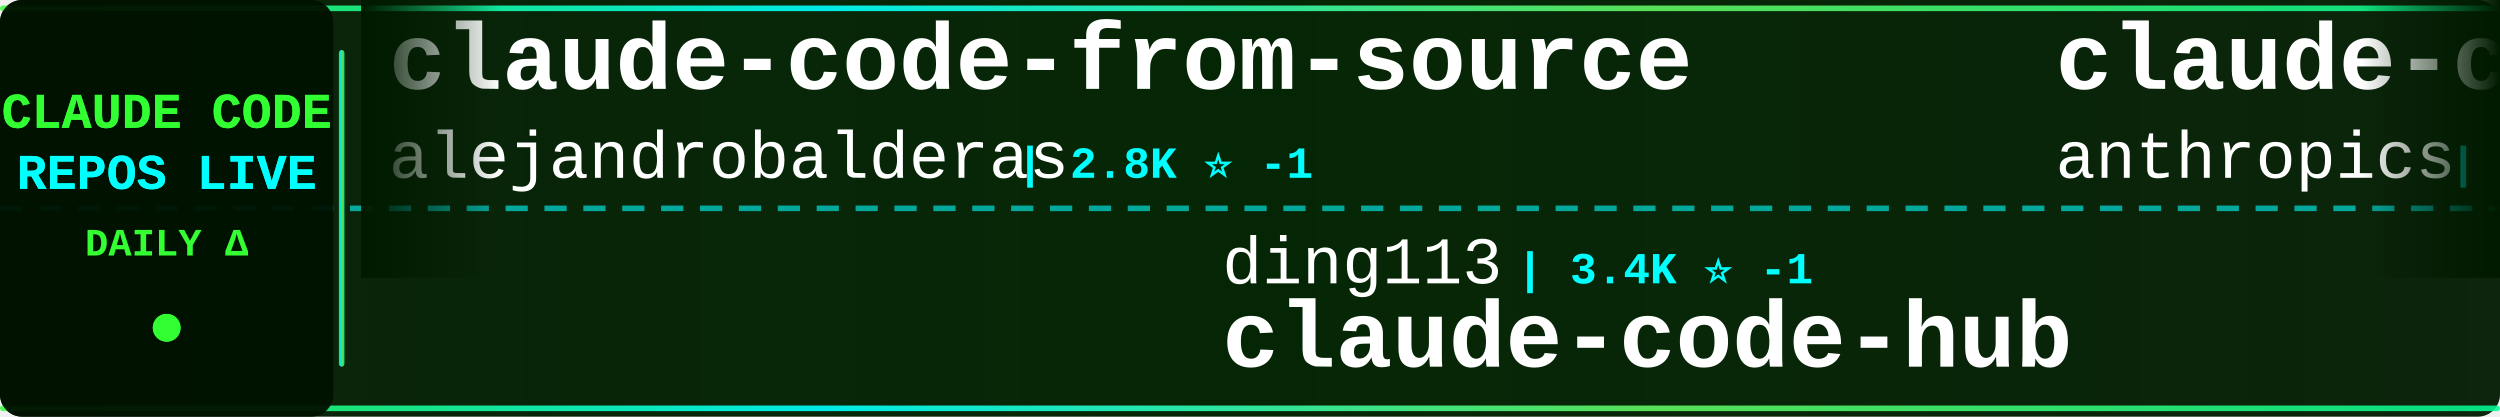
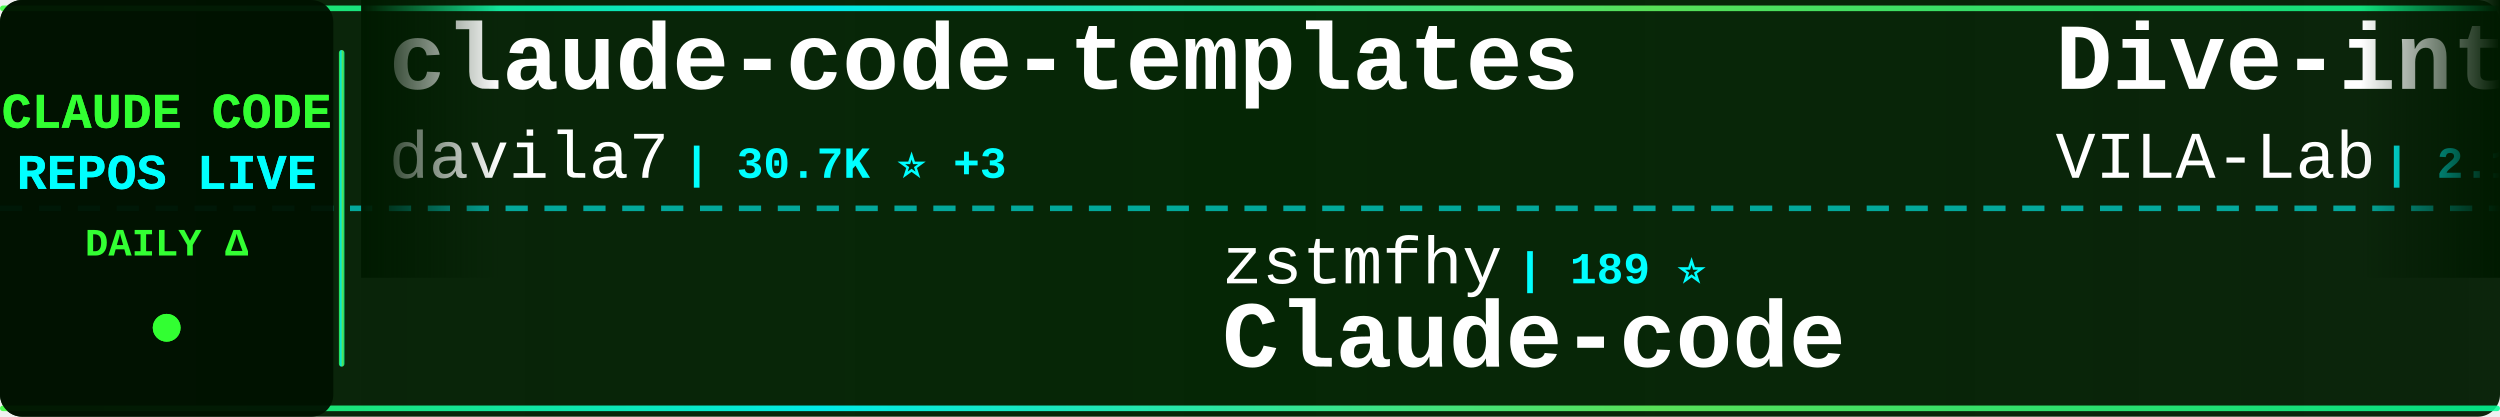
<svg xmlns="http://www.w3.org/2000/svg" width="900" height="150">
  <defs>
    <linearGradient id="tickerBg" x1="0%" y1="0%" x2="100%" y2="0%">
      <stop offset="0%" style="stop-color:#001a00;stop-opacity:0.95" />
      <stop offset="50%" style="stop-color:#002200;stop-opacity:0.98" />
      <stop offset="100%" style="stop-color:#001a00;stop-opacity:0.95" />
    </linearGradient>
    <linearGradient id="borderGrad" x1="0%" y1="0%" x2="100%" y2="0%">
      <stop offset="0%" style="stop-color:#33ff33;stop-opacity:0.85">
        <animate attributeName="stop-opacity" values="0.85;1;0.85" dur="2s" repeatCount="indefinite" />
      </stop>
      <stop offset="33%" style="stop-color:#00ffff;stop-opacity:0.9">
        <animate attributeName="stop-opacity" values="0.9;1;0.9" dur="2.2s" repeatCount="indefinite" />
      </stop>
      <stop offset="66%" style="stop-color:#66ff66;stop-opacity:0.85">
        <animate attributeName="stop-opacity" values="0.85;1;0.85" dur="1.8s" repeatCount="indefinite" />
      </stop>
      <stop offset="100%" style="stop-color:#00ff99;stop-opacity:0.85">
        <animate attributeName="stop-opacity" values="0.85;1;0.85" dur="2s" repeatCount="indefinite" />
      </stop>
    </linearGradient>
    <filter id="textGlow">
      <feGaussianBlur stdDeviation="0.1" result="coloredBlur" />
      <feMerge>
        <feMergeNode in="coloredBlur" />
        <feMergeNode in="SourceGraphic" />
      </feMerge>
    </filter>
    <filter id="metricGlow">
      <feGaussianBlur stdDeviation="0.2" result="coloredBlur" />
      <feMerge>
        <feMergeNode in="coloredBlur" />
        <feMergeNode in="SourceGraphic" />
      </feMerge>
    </filter>
    <linearGradient id="leftFade" x1="0%" y1="0%" x2="100%" y2="0%">
      <stop offset="0%" style="stop-color:#001a00;stop-opacity:1" />
      <stop offset="100%" style="stop-color:#001a00;stop-opacity:0" />
    </linearGradient>
    <linearGradient id="rightFade" x1="0%" y1="0%" x2="100%" y2="0%">
      <stop offset="0%" style="stop-color:#001a00;stop-opacity:0" />
      <stop offset="100%" style="stop-color:#001a00;stop-opacity:1" />
    </linearGradient>
  </defs>
  <rect width="900" height="150" fill="url(#tickerBg)" rx="8" />
  <rect x="0" y="2" width="900" height="2" fill="url(#borderGrad)" rx="1" />
  <rect x="0" y="146" width="900" height="2" fill="url(#borderGrad)" rx="1" />
  <line x1="0" y1="75" x2="900" y2="75" stroke="#00ffff" stroke-width="2" stroke-dasharray="8 6" opacity="0.6" />
  <rect x="0" y="0" width="120" height="150" fill="#001100" opacity="0.95" rx="8" />
  <text x="60" y="46" font-family="'Courier New', monospace" font-size="18" font-weight="bold" fill="#33ff33" text-anchor="middle" filter="url(#textGlow)">
    CLAUDE CODE
  </text>
  <text x="60" y="68" font-family="'Courier New', monospace" font-size="18" font-weight="bold" fill="#00ffff" text-anchor="middle" filter="url(#textGlow)">
    REPOS LIVE
  </text>
  <text x="60" y="92" font-family="'Courier New', monospace" font-size="14" font-weight="bold" fill="#33ff33" text-anchor="middle">
    DAILY Δ
  </text>
  <circle cx="60" cy="118" r="5" fill="#33ff33" filter="url(#metricGlow)">
    <animate attributeName="r" values="4;6;4" dur="1.5s" repeatCount="indefinite" />
    <animate attributeName="opacity" values="0.6;1;0.6" dur="1.5s" repeatCount="indefinite" />
  </circle>
  <rect x="122" y="18" width="2" height="114" fill="url(#borderGrad)" rx="1" />
  <clipPath id="tickerClip">
    <rect x="130" y="0" width="770" height="150" />
  </clipPath>
  <g clip-path="url(#tickerClip)">
    <g id="tickerItems">
      <animateTransform attributeName="transform" attributeType="XML" type="translate" from="0 0" to="-3000 0" dur="54s" repeatCount="indefinite" />
      <g transform="translate(0, 0)">
-         <text x="140" y="32" font-family="'Courier New', monospace" font-size="34" font-weight="bold" fill="#ffffff">claude-code-from-source</text>
-         <text x="140" y="64" font-family="'Courier New', monospace" font-size="24" font-weight="normal" fill="#ffffff" opacity="1.0">alejandrobalderas</text>
-         <text x="366" y="64" font-family="'Courier New', monospace" font-size="16" font-weight="bold" fill="#00ffff"> | 2.8K ⭐ -1</text>
+         <text x="140" y="32" font-family="'Courier New', monospace" font-size="34" font-weight="bold" fill="#ffffff">claude-code-templates</text>
+         <text x="140" y="64" font-family="'Courier New', monospace" font-size="24" font-weight="normal" fill="#ffffff" opacity="1.0">davila7</text>
+         <text x="246" y="64" font-family="'Courier New', monospace" font-size="16" font-weight="bold" fill="#00ffff"> | 30.7K ⭐ +3</text>
      </g>
      <g transform="translate(300, 0)">
-         <text x="140" y="102" font-family="'Courier New', monospace" font-size="24" font-weight="normal" fill="#ffffff" opacity="1.0">ding113</text>
-         <text x="246" y="102" font-family="'Courier New', monospace" font-size="16" font-weight="bold" fill="#00ffff"> | 3.4K ⭐ -1</text>
-         <text x="140" y="132" font-family="'Courier New', monospace" font-size="34" font-weight="bold" fill="#ffffff">claude-code-hub</text>
+         <text x="140" y="102" font-family="'Courier New', monospace" font-size="24" font-weight="normal" fill="#ffffff" opacity="1.0">zstmfhy</text>
+         <text x="246" y="102" font-family="'Courier New', monospace" font-size="16" font-weight="bold" fill="#00ffff"> | 189 ⭐</text>
+         <text x="140" y="132" font-family="'Courier New', monospace" font-size="34" font-weight="bold" fill="#ffffff">Claude-code</text>
      </g>
      <g transform="translate(600, 0)">
-         <text x="140" y="32" font-family="'Courier New', monospace" font-size="34" font-weight="bold" fill="#ffffff">claude-code-action</text>
-         <text x="140" y="64" font-family="'Courier New', monospace" font-size="24" font-weight="normal" fill="#ffffff" opacity="1.0">anthropics</text>
-         <text x="282" y="64" font-family="'Courier New', monospace" font-size="16" font-weight="bold" fill="#00ffff"> | 8.9K ⭐</text>
+         <text x="140" y="32" font-family="'Courier New', monospace" font-size="34" font-weight="bold" fill="#ffffff">Dive-into-Claude-Code</text>
+         <text x="140" y="64" font-family="'Courier New', monospace" font-size="24" font-weight="normal" fill="#ffffff" opacity="1.0">VILA-Lab</text>
+         <text x="258" y="64" font-family="'Courier New', monospace" font-size="16" font-weight="bold" fill="#00ffff"> | 2.1K ⭐</text>
      </g>
      <g transform="translate(900, 0)">
-         <text x="140" y="102" font-family="'Courier New', monospace" font-size="24" font-weight="normal" fill="#ffffff" opacity="1.0">anthropics</text>
-         <text x="282" y="102" font-family="'Courier New', monospace" font-size="16" font-weight="bold" fill="#00ffff"> | 982 ⭐ +1</text>
-         <text x="140" y="132" font-family="'Courier New', monospace" font-size="34" font-weight="bold" fill="#ffffff">claude-code-base-action</text>
+         <text x="140" y="102" font-family="'Courier New', monospace" font-size="24" font-weight="normal" fill="#ffffff" opacity="1.0">oboard</text>
+         <text x="234" y="102" font-family="'Courier New', monospace" font-size="16" font-weight="bold" fill="#00ffff"> | 3.3K ⭐</text>
+         <text x="140" y="132" font-family="'Courier New', monospace" font-size="34" font-weight="bold" fill="#ffffff">claude-code-rev</text>
      </g>
      <g transform="translate(1200, 0)">
-         <text x="140" y="32" font-family="'Courier New', monospace" font-size="34" font-weight="bold" fill="#ffffff">collection-claude-code-s...</text>
-         <text x="140" y="64" font-family="'Courier New', monospace" font-size="24" font-weight="normal" fill="#ffffff" opacity="1.0">chauncygu</text>
-         <text x="270" y="64" font-family="'Courier New', monospace" font-size="16" font-weight="bold" fill="#00ffff"> | 2.8K ⭐</text>
+         <text x="140" y="32" font-family="'Courier New', monospace" font-size="34" font-weight="bold" fill="#ffffff">awesome-claude-code-plug...</text>
+         <text x="140" y="64" font-family="'Courier New', monospace" font-size="24" font-weight="normal" fill="#ffffff" opacity="1.0">ccplugins</text>
+         <text x="270" y="64" font-family="'Courier New', monospace" font-size="16" font-weight="bold" fill="#00ffff"> | 938 ⭐</text>
      </g>
      <g transform="translate(1500, 0)">
-         <text x="140" y="102" font-family="'Courier New', monospace" font-size="24" font-weight="normal" fill="#ffffff" opacity="1.0">kodu-ai</text>
-         <text x="246" y="102" font-family="'Courier New', monospace" font-size="16" font-weight="bold" fill="#00ffff"> | 5.2K ⭐</text>
-         <text x="140" y="132" font-family="'Courier New', monospace" font-size="34" font-weight="bold" fill="#ffffff">claude-coder</text>
+         <text x="140" y="102" font-family="'Courier New', monospace" font-size="24" font-weight="normal" fill="#ffffff" opacity="1.0">luyao618</text>
+         <text x="258" y="102" font-family="'Courier New', monospace" font-size="16" font-weight="bold" fill="#00ffff"> | 1.7K ⭐</text>
+         <text x="140" y="132" font-family="'Courier New', monospace" font-size="34" font-weight="bold" fill="#ffffff">Claude-Code-Source-Study</text>
      </g>
      <g transform="translate(1800, 0)">
-         <text x="140" y="32" font-family="'Courier New', monospace" font-size="34" font-weight="bold" fill="#ffffff">ralph-claude-code</text>
-         <text x="140" y="64" font-family="'Courier New', monospace" font-size="24" font-weight="normal" fill="#ffffff" opacity="1.0">frankbria</text>
-         <text x="270" y="64" font-family="'Courier New', monospace" font-size="16" font-weight="bold" fill="#00ffff"> | 9.6K ⭐ +1</text>
+         <text x="140" y="32" font-family="'Courier New', monospace" font-size="34" font-weight="bold" fill="#ffffff">claude-code-infrastructu...</text>
+         <text x="140" y="64" font-family="'Courier New', monospace" font-size="24" font-weight="normal" fill="#ffffff" opacity="1.0">diet103</text>
+         <text x="246" y="64" font-family="'Courier New', monospace" font-size="16" font-weight="bold" fill="#00ffff"> | 10.0K ⭐ +1</text>
      </g>
      <g transform="translate(2100, 0)">
-         <text x="140" y="102" font-family="'Courier New', monospace" font-size="24" font-weight="normal" fill="#ffffff" opacity="1.0">Yuyz0112</text>
-         <text x="258" y="102" font-family="'Courier New', monospace" font-size="16" font-weight="bold" fill="#00ffff"> | 2.4K ⭐ +1</text>
-         <text x="140" y="132" font-family="'Courier New', monospace" font-size="34" font-weight="bold" fill="#ffffff">claude-code-reverse</text>
+         <text x="140" y="102" font-family="'Courier New', monospace" font-size="24" font-weight="normal" fill="#ffffff" opacity="1.0">AICoderTudou</text>
+         <text x="306" y="102" font-family="'Courier New', monospace" font-size="16" font-weight="bold" fill="#00ffff"> | 494 ⭐</text>
+         <text x="140" y="132" font-family="'Courier New', monospace" font-size="34" font-weight="bold" fill="#ffffff">claude-code-tudou</text>
      </g>
      <g transform="translate(2400, 0)">
-         <text x="140" y="32" font-family="'Courier New', monospace" font-size="34" font-weight="bold" fill="#ffffff">claude-code-source-code</text>
-         <text x="140" y="64" font-family="'Courier New', monospace" font-size="24" font-weight="normal" fill="#ffffff" opacity="1.0">777genius</text>
-         <text x="270" y="64" font-family="'Courier New', monospace" font-size="16" font-weight="bold" fill="#00ffff"> | 931 ⭐</text>
+         <text x="140" y="32" font-family="'Courier New', monospace" font-size="34" font-weight="bold" fill="#ffffff">claude-code-harness</text>
+         <text x="140" y="64" font-family="'Courier New', monospace" font-size="24" font-weight="normal" fill="#ffffff" opacity="1.0">Chachamaru127</text>
+         <text x="318" y="64" font-family="'Courier New', monospace" font-size="16" font-weight="bold" fill="#00ffff"> | 3.1K ⭐ +1</text>
      </g>
      <g transform="translate(2700, 0)">
-         <text x="140" y="102" font-family="'Courier New', monospace" font-size="24" font-weight="normal" fill="#ffffff" opacity="1.0">disler</text>
-         <text x="234" y="102" font-family="'Courier New', monospace" font-size="16" font-weight="bold" fill="#00ffff"> | 3.9K ⭐</text>
-         <text x="140" y="132" font-family="'Courier New', monospace" font-size="34" font-weight="bold" fill="#ffffff">claude-code-hooks-master...</text>
+         <text x="140" y="102" font-family="'Courier New', monospace" font-size="24" font-weight="normal" fill="#ffffff" opacity="1.0">Windy3f3f3f3f</text>
+         <text x="318" y="102" font-family="'Courier New', monospace" font-size="16" font-weight="bold" fill="#00ffff"> | 3.6K ⭐</text>
+         <text x="140" y="132" font-family="'Courier New', monospace" font-size="34" font-weight="bold" fill="#ffffff">how-claude-code-works</text>
      </g>
      <g transform="translate(3000, 0)">
-         <text x="140" y="32" font-family="'Courier New', monospace" font-size="34" font-weight="bold" fill="#ffffff">claude-code-from-source</text>
-         <text x="140" y="64" font-family="'Courier New', monospace" font-size="24" font-weight="normal" fill="#ffffff" opacity="1.0">alejandrobalderas</text>
-         <text x="366" y="64" font-family="'Courier New', monospace" font-size="16" font-weight="bold" fill="#00ffff"> | 2.8K ⭐ -1</text>
+         <text x="140" y="32" font-family="'Courier New', monospace" font-size="34" font-weight="bold" fill="#ffffff">claude-code-templates</text>
+         <text x="140" y="64" font-family="'Courier New', monospace" font-size="24" font-weight="normal" fill="#ffffff" opacity="1.0">davila7</text>
+         <text x="246" y="64" font-family="'Courier New', monospace" font-size="16" font-weight="bold" fill="#00ffff"> | 30.7K ⭐ +3</text>
      </g>
      <g transform="translate(3300, 0)">
-         <text x="140" y="102" font-family="'Courier New', monospace" font-size="24" font-weight="normal" fill="#ffffff" opacity="1.0">ding113</text>
-         <text x="246" y="102" font-family="'Courier New', monospace" font-size="16" font-weight="bold" fill="#00ffff"> | 3.4K ⭐ -1</text>
-         <text x="140" y="132" font-family="'Courier New', monospace" font-size="34" font-weight="bold" fill="#ffffff">claude-code-hub</text>
+         <text x="140" y="102" font-family="'Courier New', monospace" font-size="24" font-weight="normal" fill="#ffffff" opacity="1.0">zstmfhy</text>
+         <text x="246" y="102" font-family="'Courier New', monospace" font-size="16" font-weight="bold" fill="#00ffff"> | 189 ⭐</text>
+         <text x="140" y="132" font-family="'Courier New', monospace" font-size="34" font-weight="bold" fill="#ffffff">Claude-code</text>
      </g>
      <g transform="translate(3600, 0)">
-         <text x="140" y="32" font-family="'Courier New', monospace" font-size="34" font-weight="bold" fill="#ffffff">claude-code-action</text>
-         <text x="140" y="64" font-family="'Courier New', monospace" font-size="24" font-weight="normal" fill="#ffffff" opacity="1.0">anthropics</text>
-         <text x="282" y="64" font-family="'Courier New', monospace" font-size="16" font-weight="bold" fill="#00ffff"> | 8.9K ⭐</text>
+         <text x="140" y="32" font-family="'Courier New', monospace" font-size="34" font-weight="bold" fill="#ffffff">Dive-into-Claude-Code</text>
+         <text x="140" y="64" font-family="'Courier New', monospace" font-size="24" font-weight="normal" fill="#ffffff" opacity="1.0">VILA-Lab</text>
+         <text x="258" y="64" font-family="'Courier New', monospace" font-size="16" font-weight="bold" fill="#00ffff"> | 2.1K ⭐</text>
      </g>
      <g transform="translate(3900, 0)">
-         <text x="140" y="102" font-family="'Courier New', monospace" font-size="24" font-weight="normal" fill="#ffffff" opacity="1.0">anthropics</text>
-         <text x="282" y="102" font-family="'Courier New', monospace" font-size="16" font-weight="bold" fill="#00ffff"> | 982 ⭐ +1</text>
-         <text x="140" y="132" font-family="'Courier New', monospace" font-size="34" font-weight="bold" fill="#ffffff">claude-code-base-action</text>
+         <text x="140" y="102" font-family="'Courier New', monospace" font-size="24" font-weight="normal" fill="#ffffff" opacity="1.0">oboard</text>
+         <text x="234" y="102" font-family="'Courier New', monospace" font-size="16" font-weight="bold" fill="#00ffff"> | 3.3K ⭐</text>
+         <text x="140" y="132" font-family="'Courier New', monospace" font-size="34" font-weight="bold" fill="#ffffff">claude-code-rev</text>
      </g>
    </g>
  </g>
  <rect x="130" y="0" width="50" height="100" fill="url(#leftFade)" />
  <rect x="850" y="0" width="50" height="100" fill="url(#rightFade)" />
</svg>
